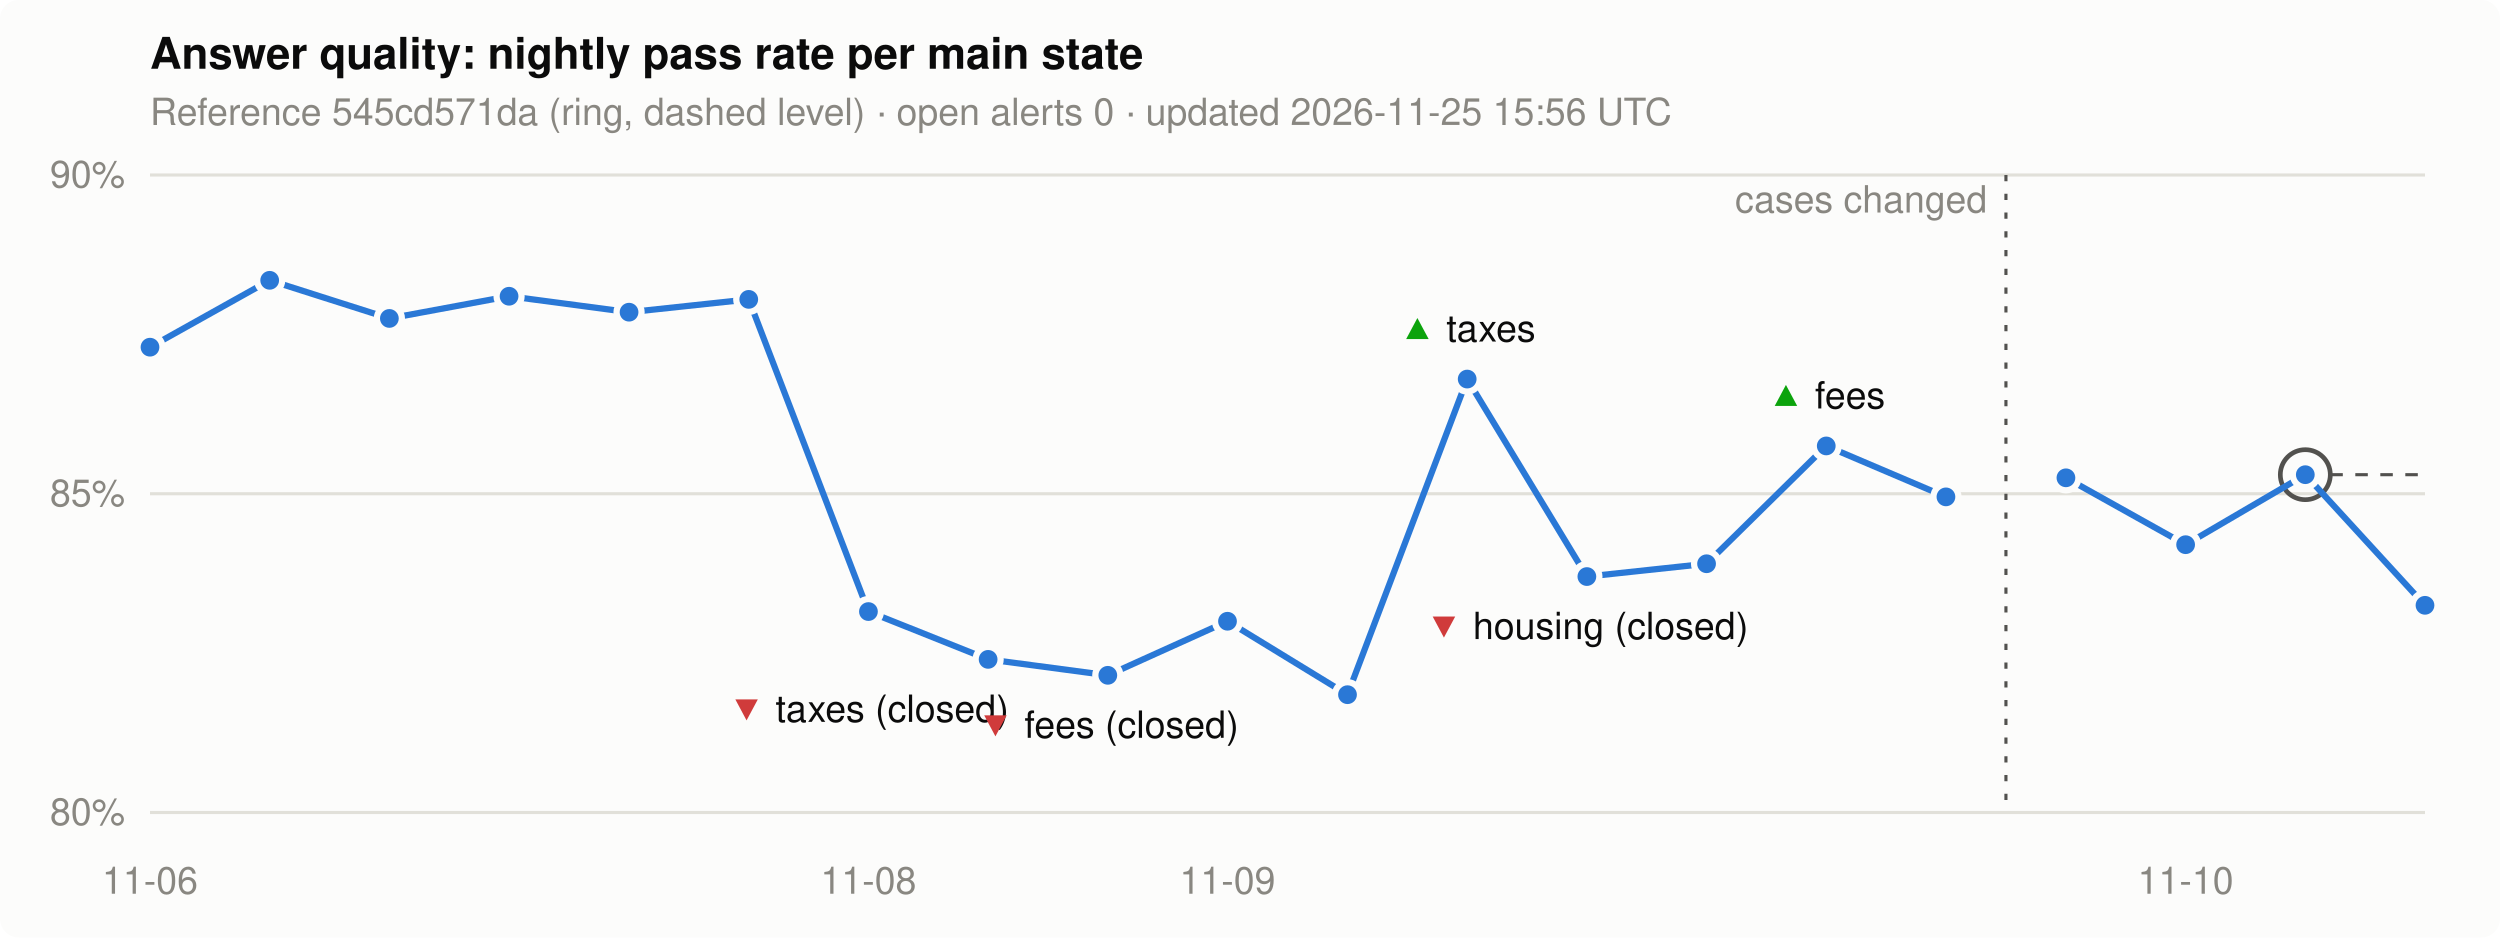
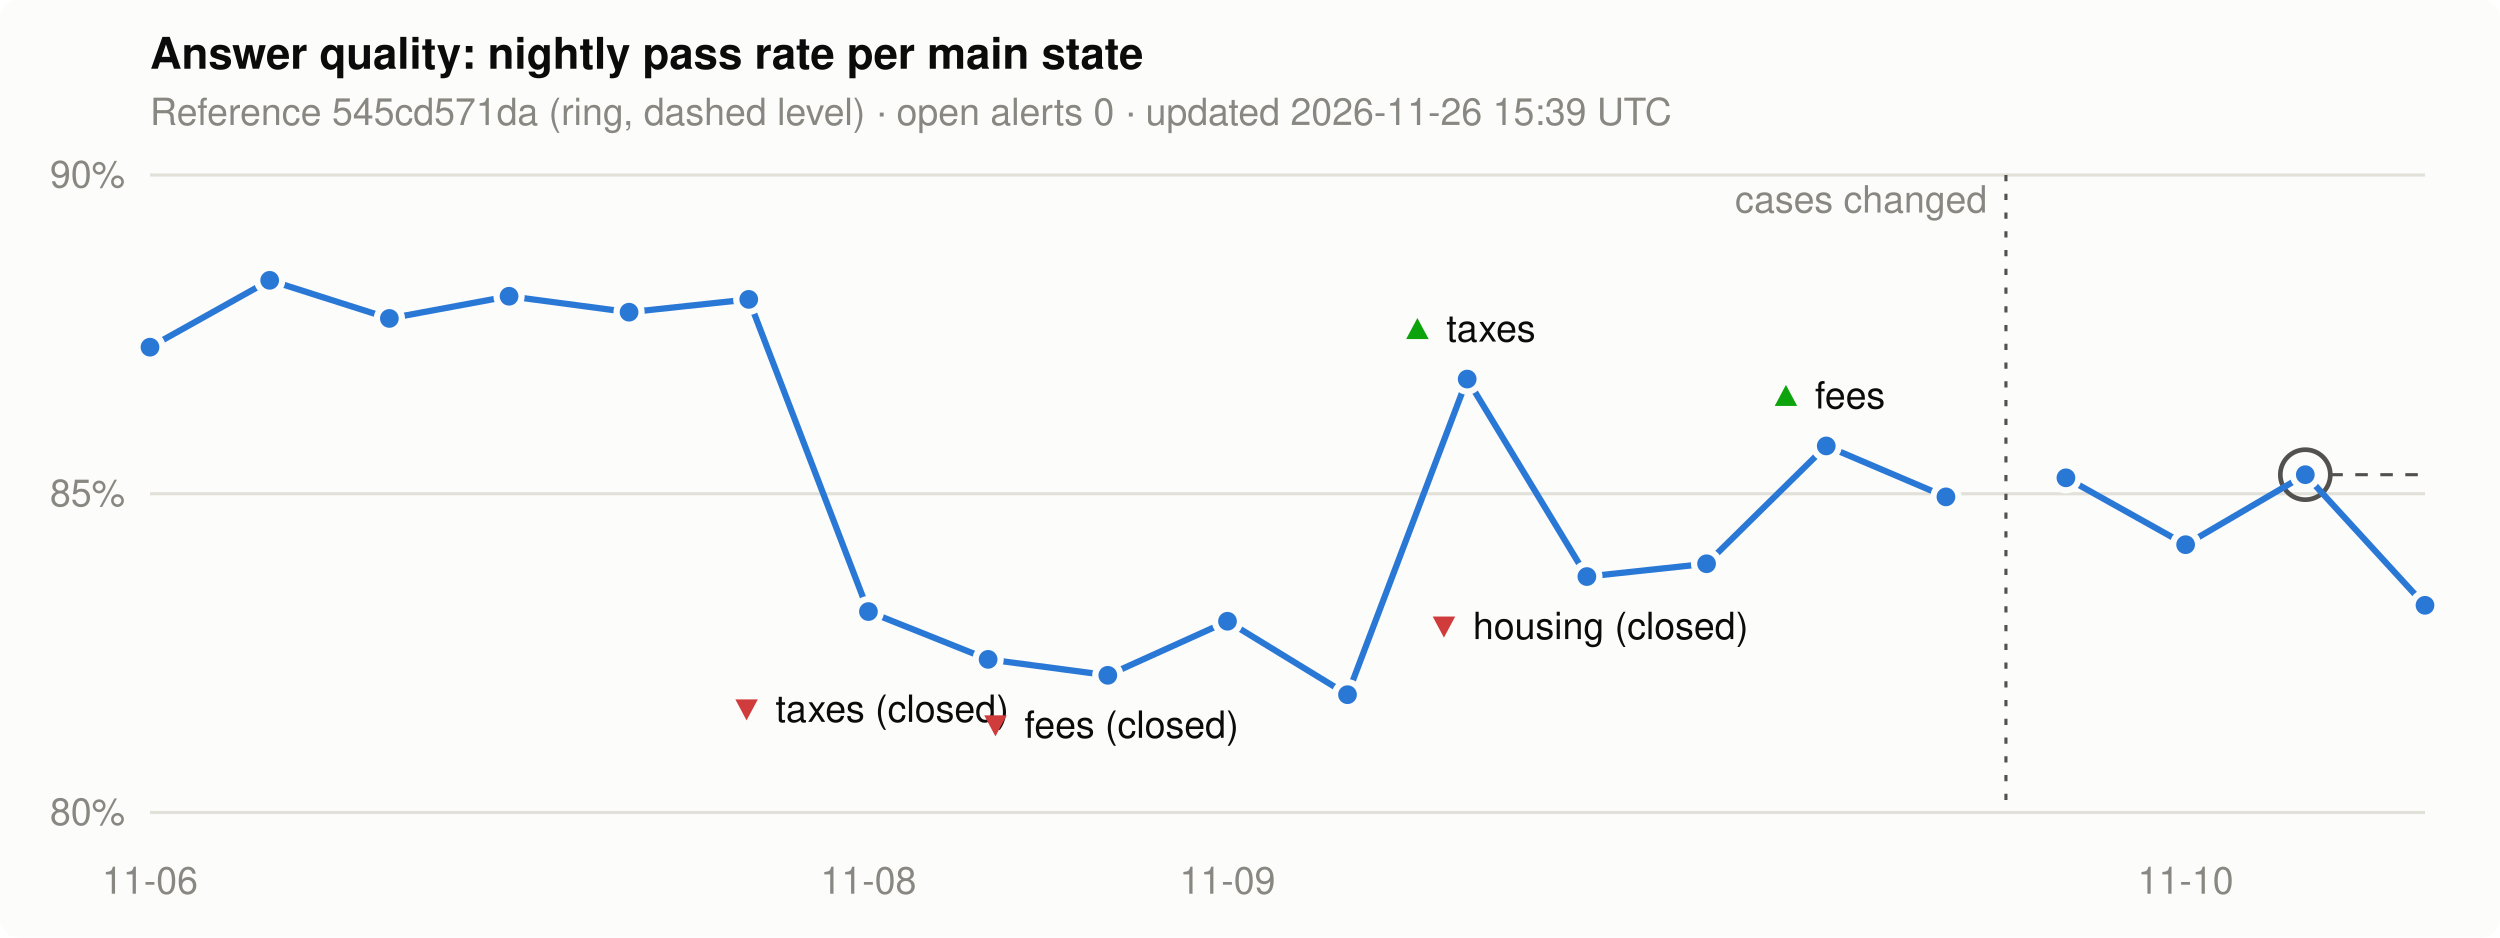
<svg xmlns="http://www.w3.org/2000/svg" width="800" height="300" viewBox="0 0 800 300" role="img" aria-label="Nightly pass rate per main state">
  <style>
.bg { fill: #fcfcfb; } .ink { fill: #0b0b0b; } .muted { fill: #898781; }
.grid { stroke: #e1e0d9; } .line { stroke: #2a78d6; } .dot { fill: #2a78d6; stroke: #fcfcfb; }
.ref { stroke: #52514e; } .alert { fill: #d03b3b; } .good { fill: #0ca30c; }
@media (prefers-color-scheme: dark) {
  .bg { fill: #1a1a19; } .ink { fill: #f0efec; } .grid { stroke: #2c2c2a; }
  .line { stroke: #3987e5; } .dot { fill: #3987e5; stroke: #1a1a19; } .ref { stroke: #c3c2b7; }
}
text { font: 12px -apple-system, "Segoe UI", Helvetica, Arial, sans-serif; }
.title { font-size: 14px; font-weight: 600; }
</style>
  <rect class="bg" width="800" height="300" rx="6" />
  <text class="ink title" x="48" y="22">Answer quality: nightly pass rate per main state</text>
-   <text class="muted" x="48" y="40">Reference 545cd571da (ring, dashed level) · open alerts 0 · updated 2026-11-25 15:56 UTC</text>
+   <text class="muted" x="48" y="40">Reference 545cd571da (ring, dashed level) · open alerts 0 · updated 2026-11-26 15:39 UTC</text>
  <line class="grid" x1="48" x2="776" y1="260.0" y2="260.0" stroke-width="1" />
  <text class="muted" x="40" y="264.0" text-anchor="end">80%</text>
  <line class="grid" x1="48" x2="776" y1="158.0" y2="158.0" stroke-width="1" />
  <text class="muted" x="40" y="162.0" text-anchor="end">85%</text>
  <line class="grid" x1="48" x2="776" y1="56.0" y2="56.0" stroke-width="1" />
  <text class="muted" x="40" y="60.0" text-anchor="end">90%</text>
  <text class="muted" x="48.0" y="286" text-anchor="middle">11-06</text>
  <text class="muted" x="277.9" y="286" text-anchor="middle">11-08</text>
  <text class="muted" x="392.8" y="286" text-anchor="middle">11-09</text>
  <text class="muted" x="699.4" y="286" text-anchor="middle">11-10</text>
  <line class="ref" x1="737.7" x2="776" y1="151.9" y2="151.9" stroke-width="1" stroke-dasharray="4 4" />
  <circle class="ref" cx="737.7" cy="151.9" r="8" fill="none" stroke-width="1.5" />
  <polyline class="line" points="48.0,111.1 86.3,89.7 124.6,101.9 162.9,94.8 201.3,99.9 239.6,95.8 277.9,195.7 316.2,211.0 354.5,216.1 392.8,198.8 431.2,222.3 469.5,121.3 507.8,184.5 546.1,180.4 584.4,142.7 622.7,159.0" fill="none" stroke-width="2" stroke-linejoin="round" />
  <line class="ref" x1="641.9" x2="641.9" y1="56" y2="260" stroke-width="1" stroke-dasharray="2 4" />
  <text class="muted" x="635.9" y="68" text-anchor="end">cases changed</text>
  <polyline class="line" points="661.1,152.9 699.4,174.3 737.7,151.9 776.0,193.7" fill="none" stroke-width="2" stroke-linejoin="round" />
  <circle class="dot" cx="48.0" cy="111.1" r="4" stroke-width="2" />
  <circle class="dot" cx="86.3" cy="89.7" r="4" stroke-width="2" />
  <circle class="dot" cx="124.6" cy="101.9" r="4" stroke-width="2" />
  <circle class="dot" cx="162.9" cy="94.8" r="4" stroke-width="2" />
  <circle class="dot" cx="201.3" cy="99.9" r="4" stroke-width="2" />
  <circle class="dot" cx="239.6" cy="95.8" r="4" stroke-width="2" />
  <circle class="dot" cx="277.9" cy="195.7" r="4" stroke-width="2" />
  <text x="277.9" y="231.0" text-anchor="middle">
    <tspan class="alert">▼</tspan>
    <tspan class="ink">taxes (closed)</tspan>
  </text>
  <circle class="dot" cx="316.2" cy="211.0" r="4" stroke-width="2" />
  <circle class="dot" cx="354.5" cy="216.1" r="4" stroke-width="2" />
  <text x="354.5" y="236.1" text-anchor="middle">
    <tspan class="alert">▼</tspan>
    <tspan class="ink">fees (closed)</tspan>
  </text>
  <circle class="dot" cx="392.8" cy="198.8" r="4" stroke-width="2" />
  <circle class="dot" cx="431.2" cy="222.3" r="4" stroke-width="2" />
  <circle class="dot" cx="469.5" cy="121.3" r="4" stroke-width="2" />
  <text x="469.5" y="109.3" text-anchor="middle">
    <tspan class="good">▲</tspan>
    <tspan class="ink">taxes</tspan>
  </text>
  <circle class="dot" cx="507.8" cy="184.5" r="4" stroke-width="2" />
  <text x="507.8" y="204.5" text-anchor="middle">
    <tspan class="alert">▼</tspan>
    <tspan class="ink">housing (closed)</tspan>
  </text>
  <circle class="dot" cx="546.1" cy="180.4" r="4" stroke-width="2" />
  <circle class="dot" cx="584.4" cy="142.7" r="4" stroke-width="2" />
  <text x="584.4" y="130.7" text-anchor="middle">
    <tspan class="good">▲</tspan>
    <tspan class="ink">fees</tspan>
  </text>
  <circle class="dot" cx="622.7" cy="159.0" r="4" stroke-width="2" />
  <circle class="dot" cx="661.1" cy="152.9" r="4" stroke-width="2" />
  <circle class="dot" cx="699.4" cy="174.3" r="4" stroke-width="2" />
  <circle class="dot" cx="737.7" cy="151.9" r="4" stroke-width="2" />
  <circle class="dot" cx="776.0" cy="193.7" r="4" stroke-width="2" />
</svg>
